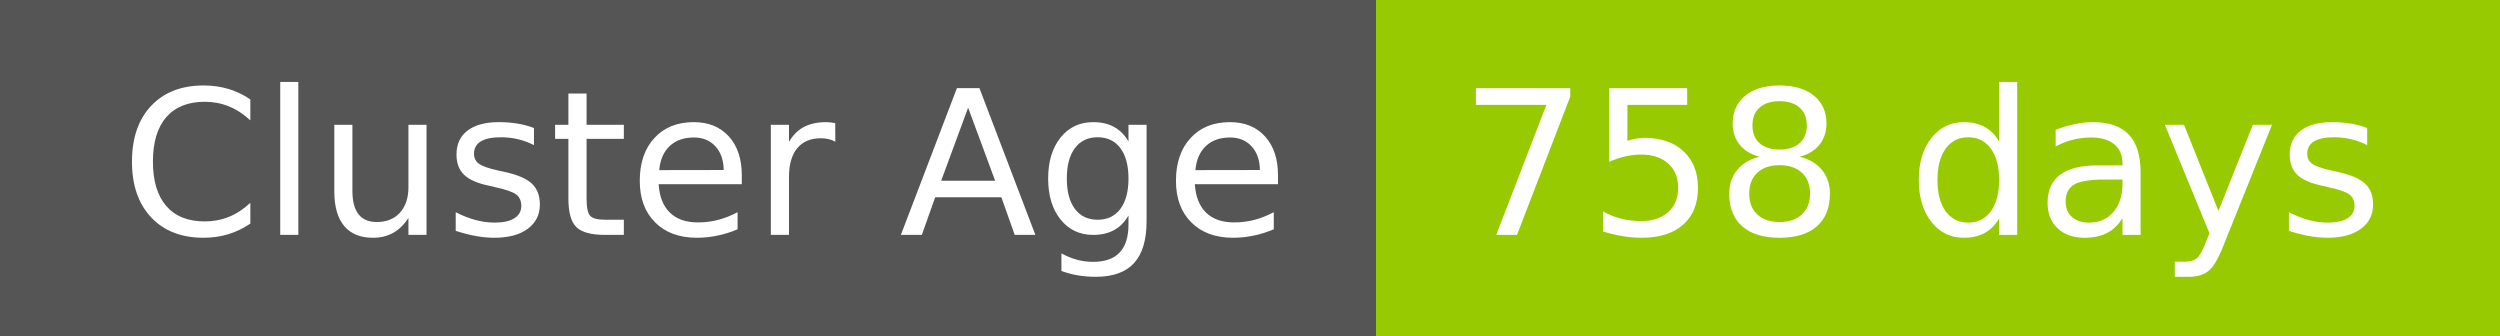
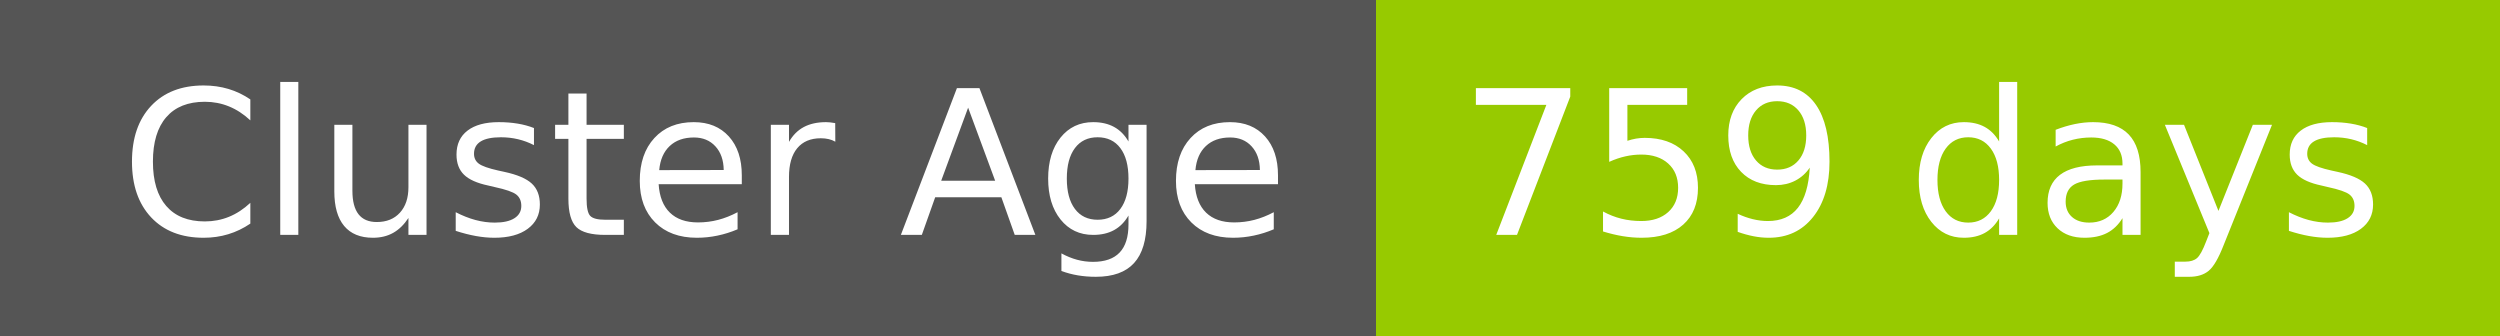
- <svg xmlns="http://www.w3.org/2000/svg" width="149" height="20" role="img" aria-label="Cluster Age: 758 days">
+ <svg xmlns="http://www.w3.org/2000/svg" width="149" height="20" role="img" aria-label="Cluster Age: 759 days">
  <g shape-rendering="crispEdges">
    <rect width="82" height="20" fill="#555" />
    <rect x="82" width="67" height="20" fill="#97ca00" />
  </g>
  <g fill="#fff" text-anchor="middle" font-family="Verdana,Geneva,DejaVu Sans,sans-serif" text-rendering="geometricPrecision" font-size="120">
    <text x="420" y="140" transform="scale(.1)" fill="#fff" textLength="694">Cluster Age</text>
-     <text x="1145" y="140" transform="scale(.1)" fill="#fff" textLength="551">758 days</text>
+     <text x="1145" y="140" transform="scale(.1)" fill="#fff" textLength="551">759 days</text>
  </g>
</svg>
